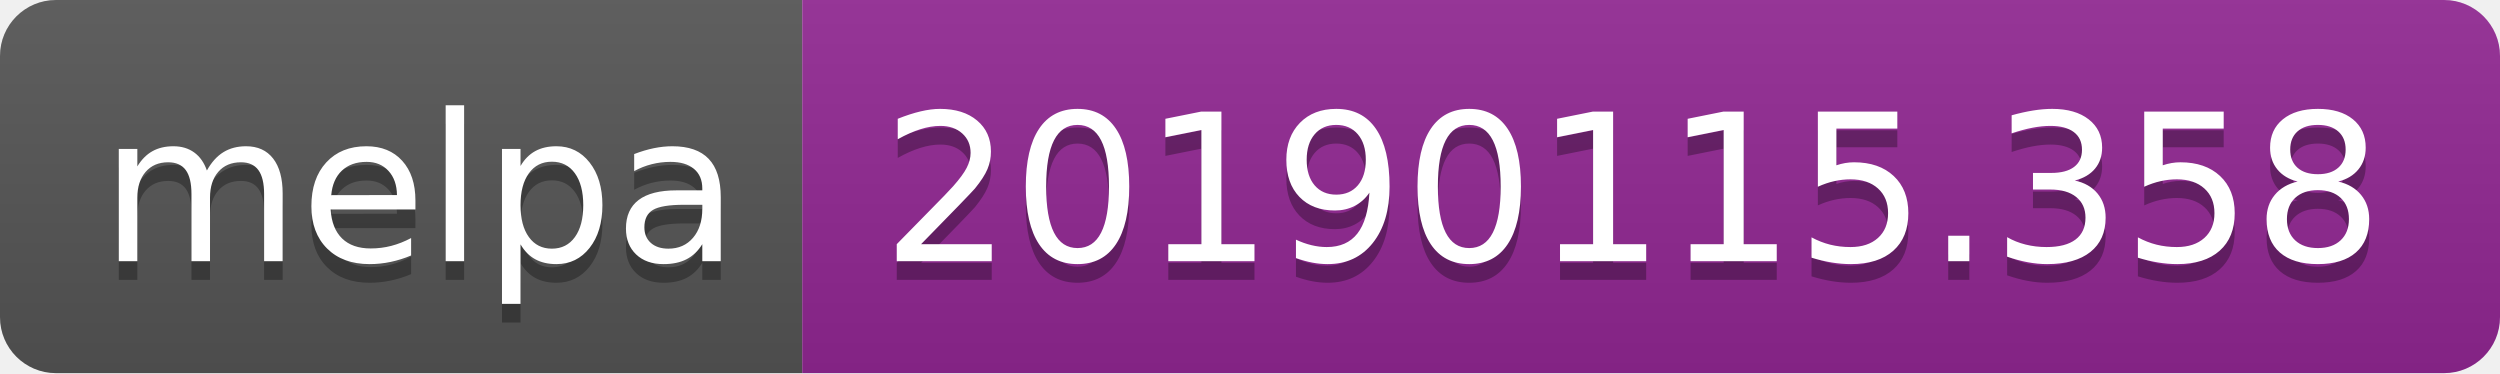
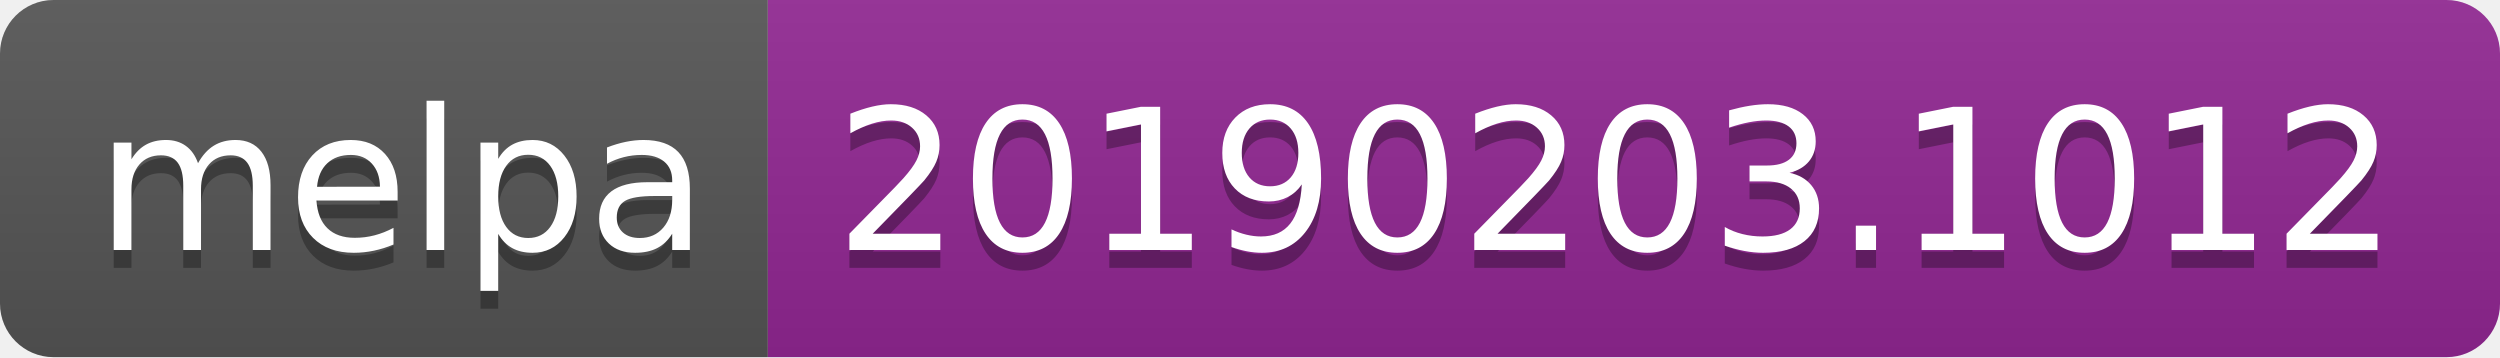
- <svg xmlns="http://www.w3.org/2000/svg" width="134" height="20">
+ <svg xmlns="http://www.w3.org/2000/svg" width="140" height="20">
  <linearGradient id="b" x2="0" y2="100%">
    <stop offset="0" stop-color="#bbb" stop-opacity=".1" />
    <stop offset="1" stop-opacity=".1" />
  </linearGradient>
  <clipPath id="a">
-     <rect width="134" height="20" rx="3" fill="#fff" />
+     <rect width="140" height="20" rx="3" fill="#fff" />
  </clipPath>
  <g clip-path="url(#a)">
    <path fill="#555" d="M0 0h43v20H0z" />
-     <path fill="#922793" d="M43 0h91v20H43z" />
-     <path fill="url(#b)" d="M0 0h134v20H0z" />
+     <path fill="#922793" d="M43 0h97v20H43z" />
+     <path fill="url(#b)" d="M0 0h140v20H0z" />
  </g>
  <g fill="#fff" text-anchor="middle" font-family="DejaVu Sans,Verdana,Geneva,sans-serif" font-size="110">
    <text x="225" y="150" fill="#010101" fill-opacity=".3" transform="scale(.1)" textLength="330">melpa</text>
    <text x="225" y="140" transform="scale(.1)" textLength="330">melpa</text>
-     <text x="875" y="150" fill="#010101" fill-opacity=".3" transform="scale(.1)" textLength="810">20190115.358</text>
-     <text x="875" y="140" transform="scale(.1)" textLength="810">20190115.358</text>
+     <text x="905" y="150" fill="#010101" fill-opacity=".3" transform="scale(.1)" textLength="870">20190203.1012</text>
+     <text x="905" y="140" transform="scale(.1)" textLength="870">20190203.1012</text>
  </g>
</svg>
